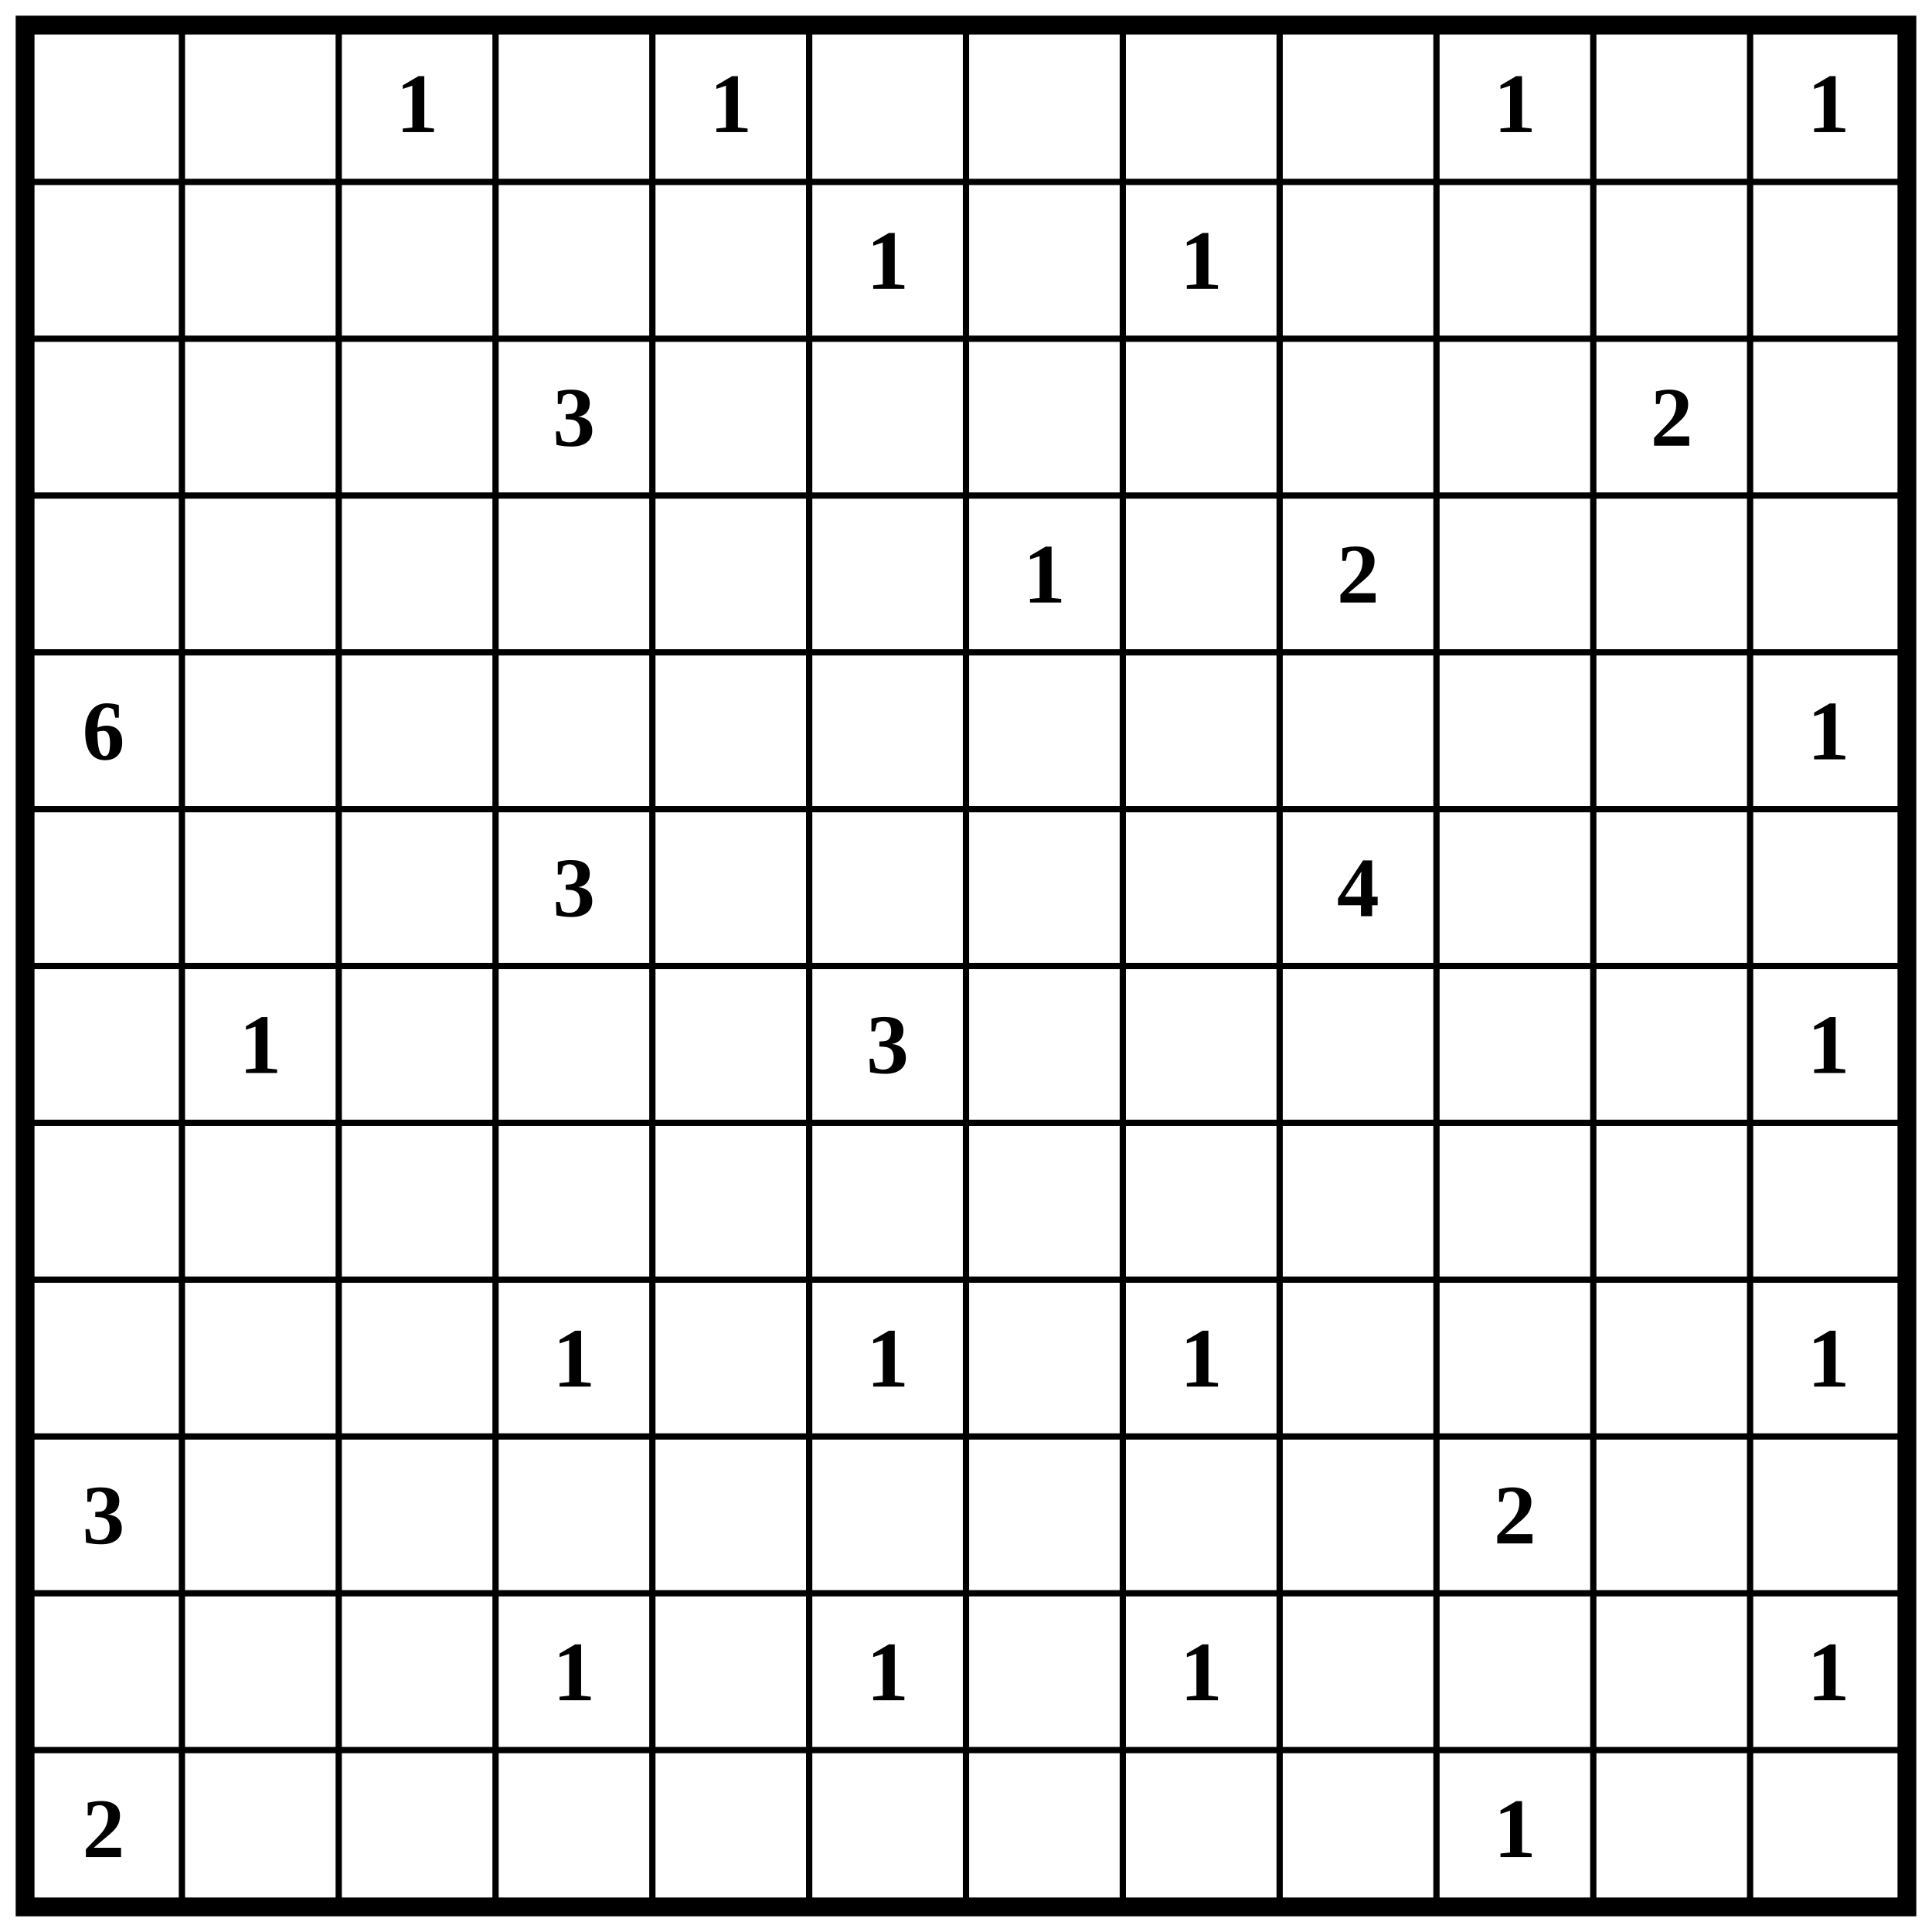
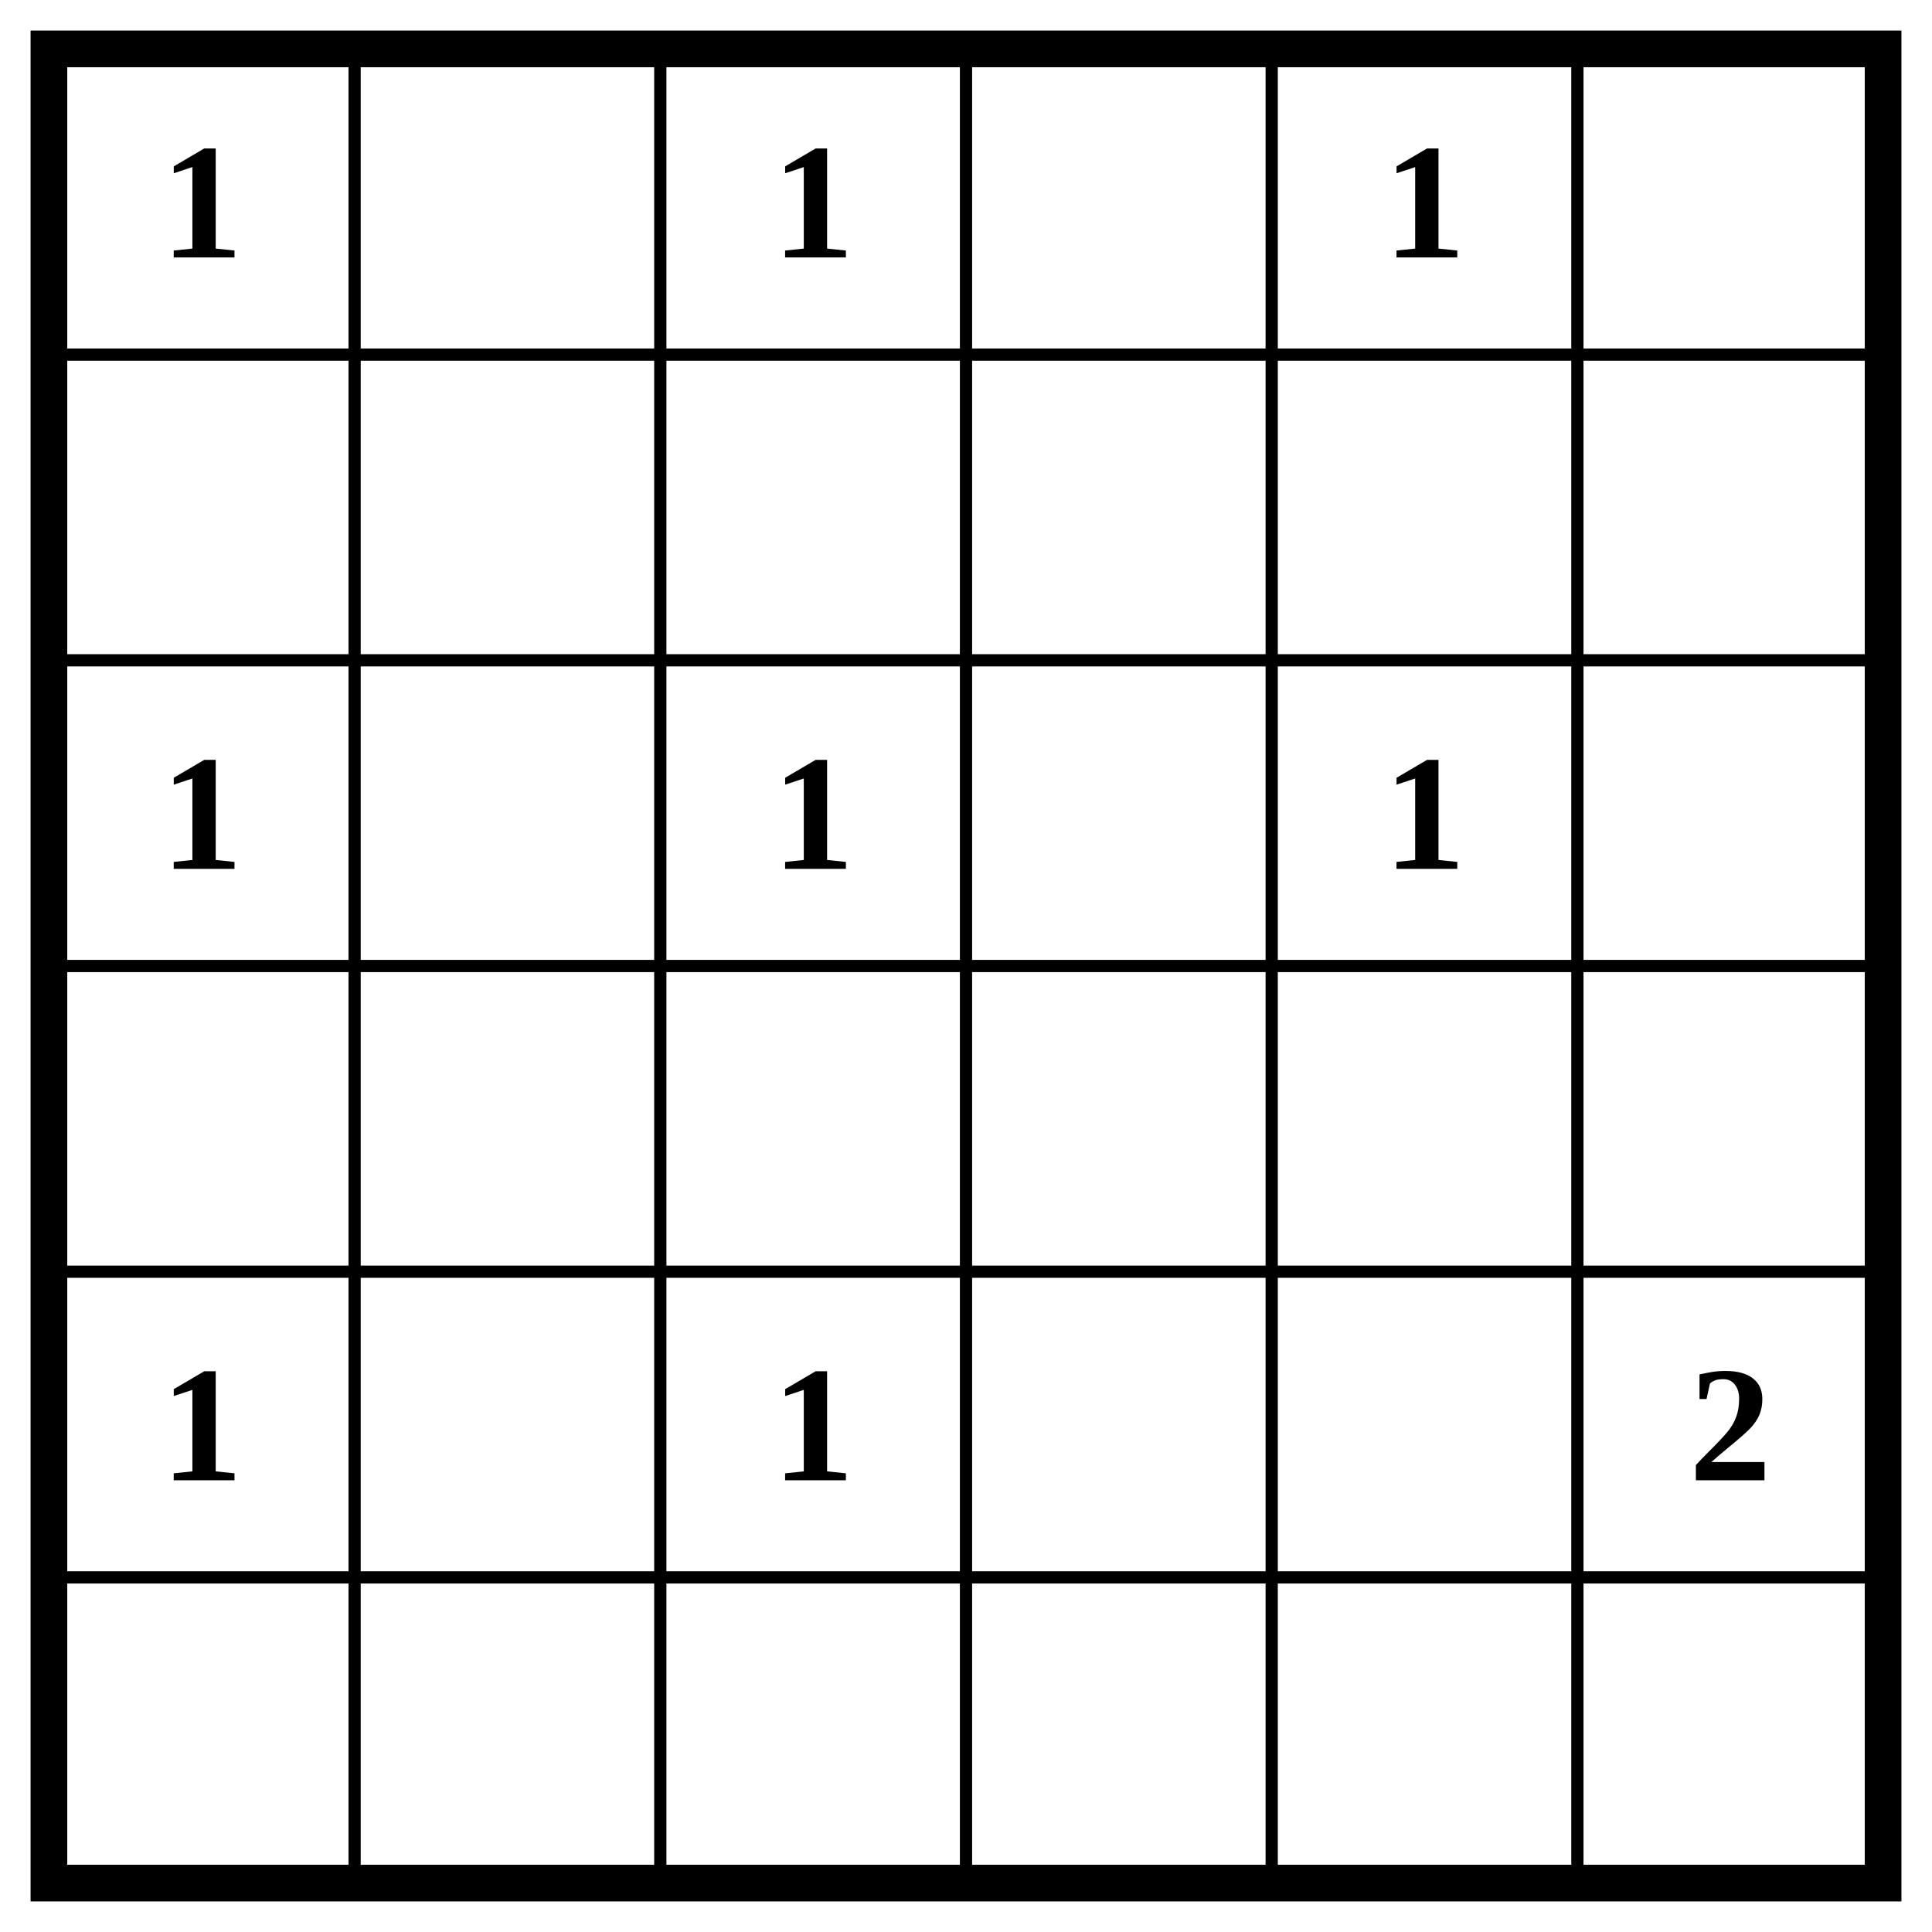
- <svg xmlns="http://www.w3.org/2000/svg" class="p" viewBox="0 0 1232 1232" preserveAspectRatio="xMidYMid meet" shape-rendering="geometricPrecision">
-   <path d="M16 116H1216M16 216H1216M16 316H1216M16 416H1216M16 516H1216M16 616H1216M16 716H1216M16 816H1216M16 916H1216M16 1016H1216M16 1116H1216M116 16V1216M216 16V1216M316 16V1216M416 16V1216M516 16V1216M616 16V1216M716 16V1216M816 16V1216M916 16V1216M1016 16V1216M1116 16V1216" fill="none" stroke="#000" stroke-width="4" stroke-linecap="square" />
-   <rect x="16" y="16" width="1200" height="1200" fill="none" stroke="#000" stroke-width="12" />
+ <svg xmlns="http://www.w3.org/2000/svg" class="p" viewBox="0 0 632 632" preserveAspectRatio="xMidYMid meet" shape-rendering="geometricPrecision">
+   <path d="M16 116H616M16 216H616M16 316H616M16 416H616M16 516H616M116 16V616M216 16V616M316 16V616M416 16V616M516 16V616" fill="none" stroke="#000" stroke-width="4" stroke-linecap="square" />
+   <rect x="16" y="16" width="600" height="600" fill="none" stroke="#000" stroke-width="12" />
  <g fill="#000" font-size="54" font-weight="700" text-anchor="middle" dominant-baseline="central">
+     <text x="66" y="66">1</text>
    <text x="266" y="66">1</text>
    <text x="466" y="66">1</text>
-     <text x="966" y="66">1</text>
-     <text x="1166" y="66">1</text>
-     <text x="566" y="166">1</text>
-     <text x="766" y="166">1</text>
-     <text x="366" y="266">3</text>
-     <text x="1066" y="266">2</text>
-     <text x="666" y="366">1</text>
-     <text x="866" y="366">2</text>
-     <text x="66" y="466">6</text>
-     <text x="1166" y="466">1</text>
-     <text x="366" y="566">3</text>
-     <text x="866" y="566">4</text>
-     <text x="166" y="666">1</text>
-     <text x="566" y="666">3</text>
-     <text x="1166" y="666">1</text>
-     <text x="366" y="866">1</text>
-     <text x="566" y="866">1</text>
-     <text x="766" y="866">1</text>
-     <text x="1166" y="866">1</text>
-     <text x="66" y="966">3</text>
-     <text x="966" y="966">2</text>
-     <text x="366" y="1066">1</text>
-     <text x="566" y="1066">1</text>
-     <text x="766" y="1066">1</text>
-     <text x="1166" y="1066">1</text>
-     <text x="66" y="1166">2</text>
-     <text x="966" y="1166">1</text>
+     <text x="66" y="266">1</text>
+     <text x="266" y="266">1</text>
+     <text x="466" y="266">1</text>
+     <text x="66" y="466">1</text>
+     <text x="266" y="466">1</text>
+     <text x="566" y="466">2</text>
  </g>
</svg>
